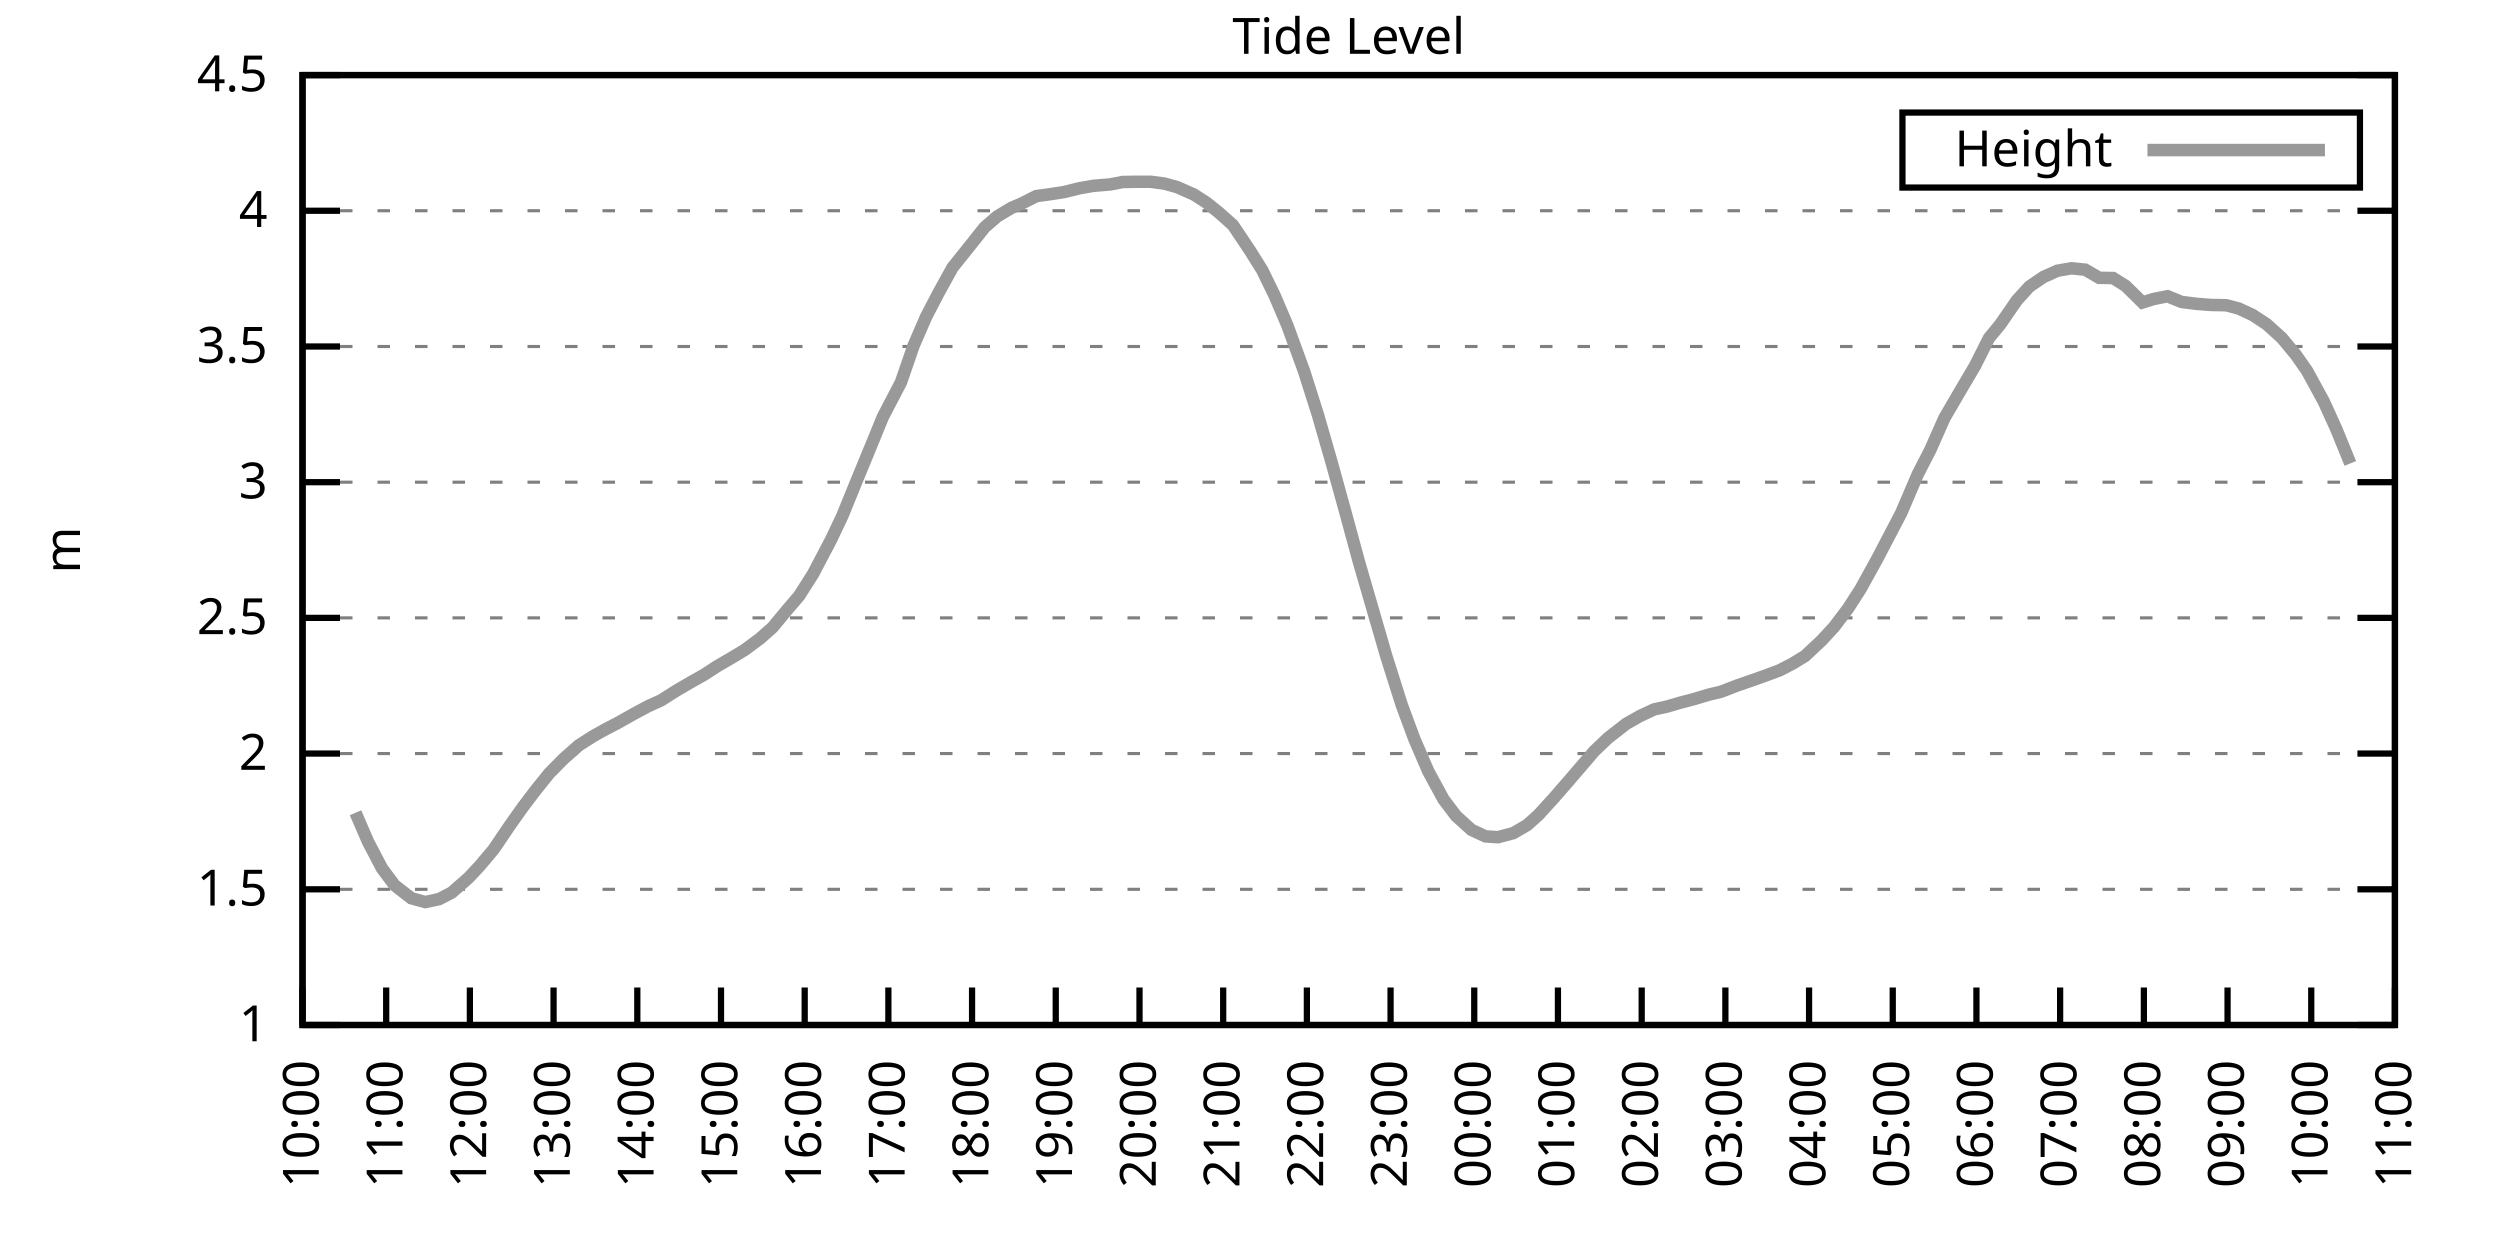
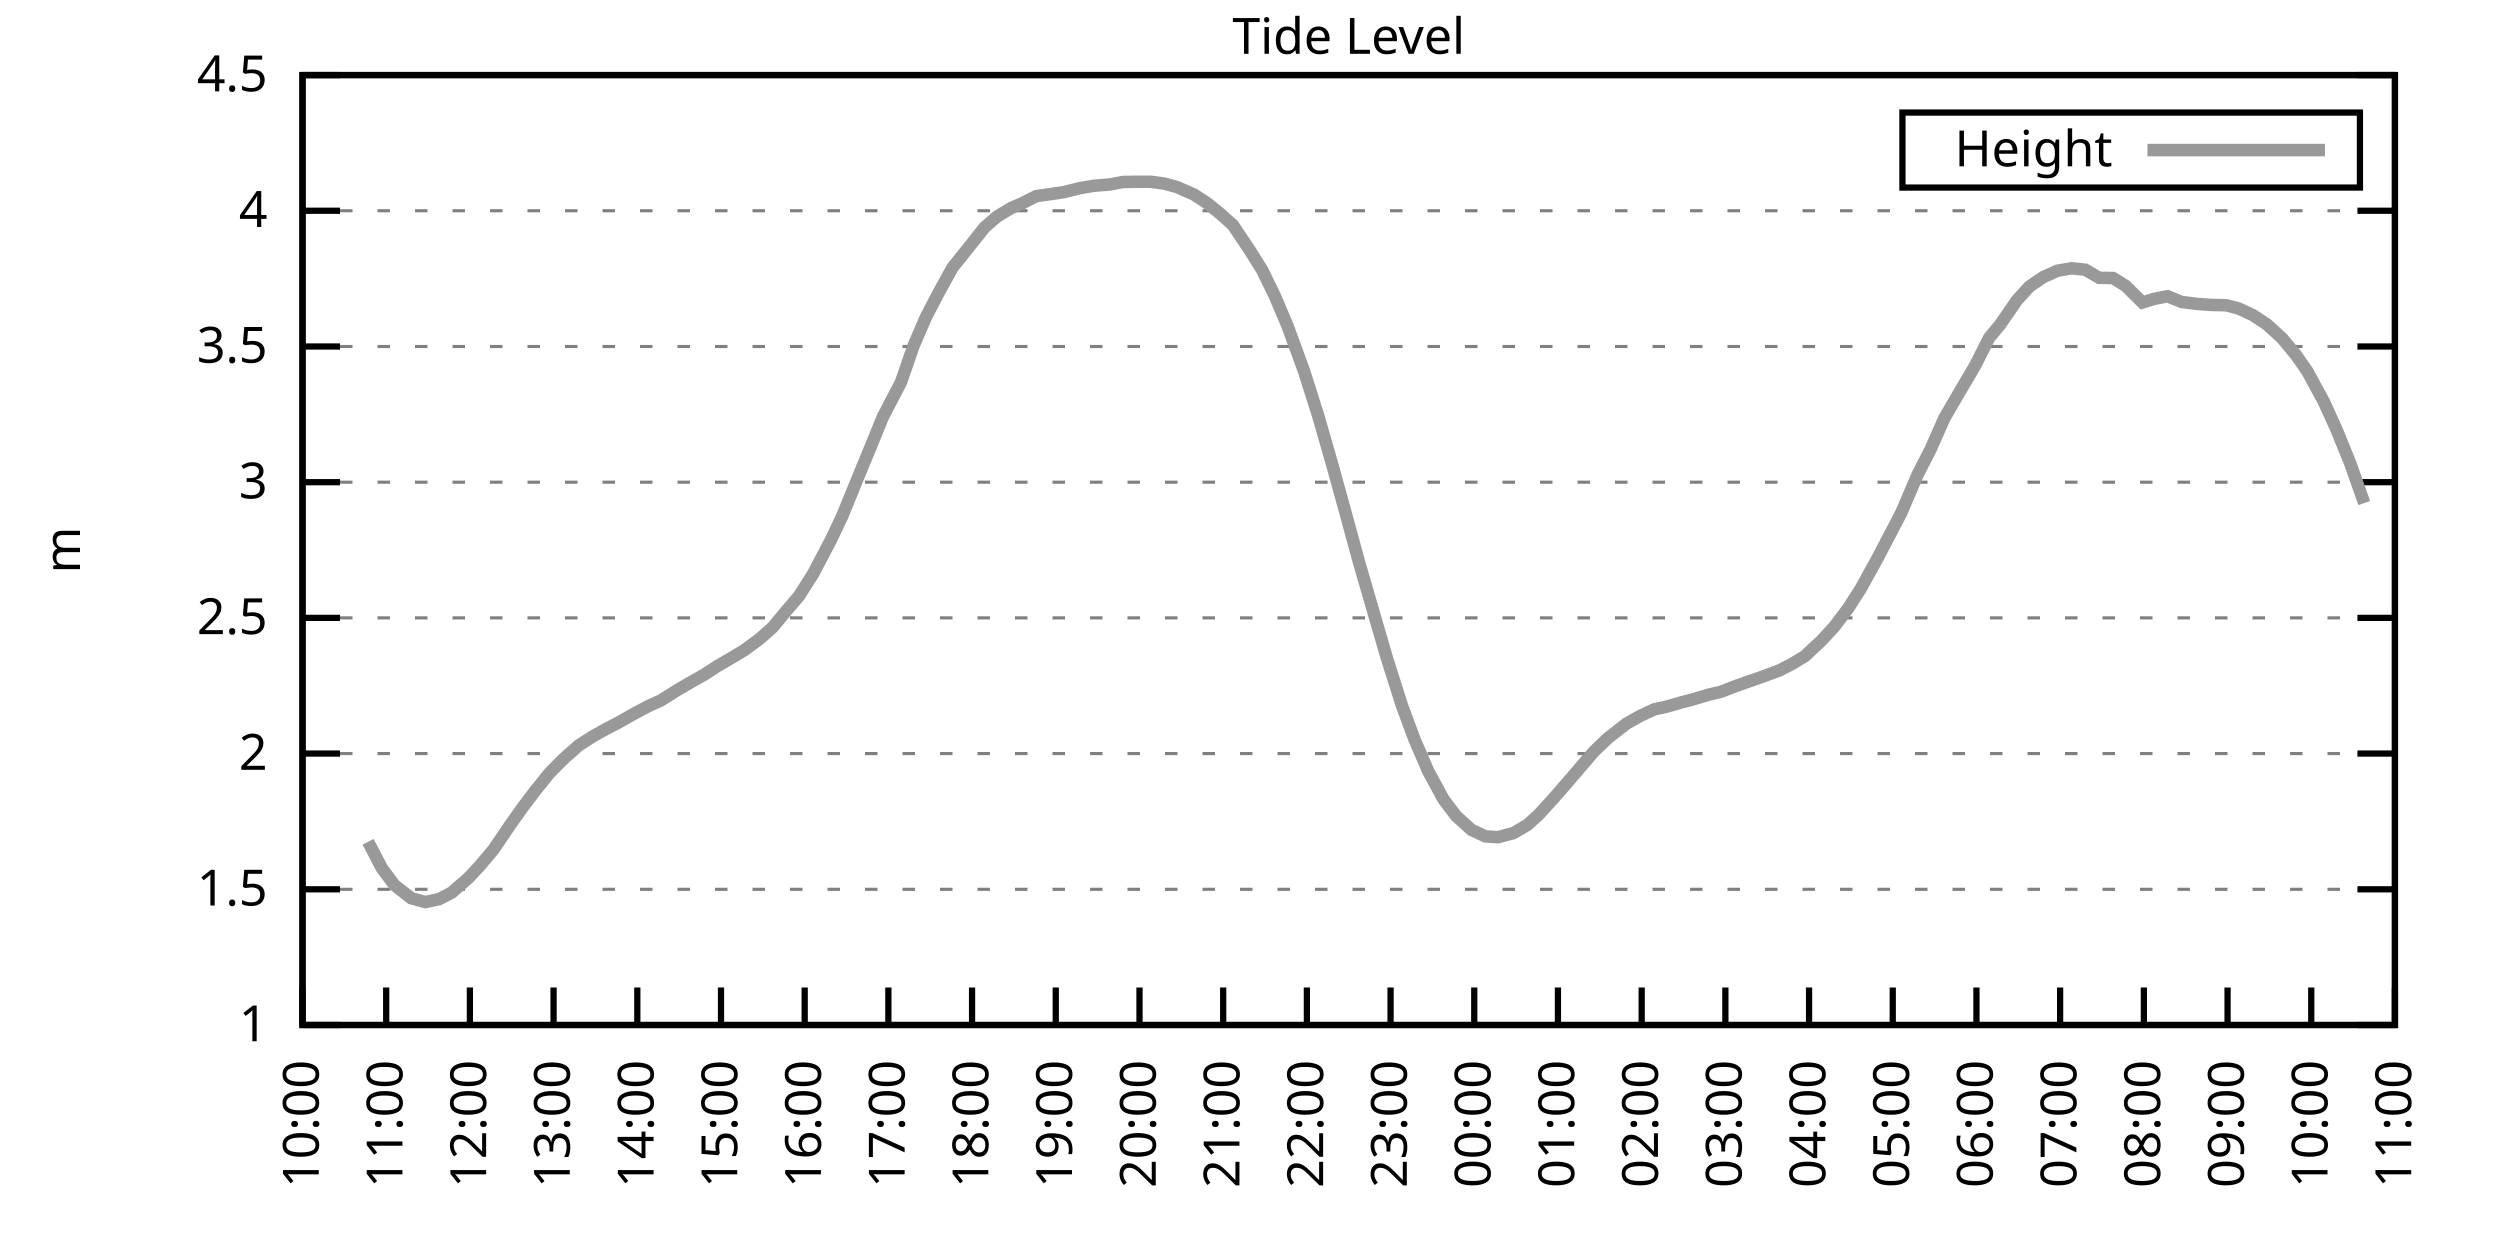
<svg xmlns="http://www.w3.org/2000/svg" xmlns:xlink="http://www.w3.org/1999/xlink" width="400" height="200" viewBox="0 0 400 200">
  <g id="gnuplot_canvas">
    <rect x="0" y="0" width="400" height="200" fill="none" />
    <defs>
      <circle id="gpDot" r="0.5" stroke-width="0.5" stroke="currentColor" />
      <path id="gpPt0" stroke-width="0.333" stroke="currentColor" d="M-1,0 h2 M0,-1 v2" />
      <path id="gpPt1" stroke-width="0.333" stroke="currentColor" d="M-1,-1 L1,1 M1,-1 L-1,1" />
      <path id="gpPt2" stroke-width="0.333" stroke="currentColor" d="M-1,0 L1,0 M0,-1 L0,1 M-1,-1 L1,1 M-1,1 L1,-1" />
      <rect id="gpPt3" stroke-width="0.333" stroke="currentColor" x="-1" y="-1" width="2" height="2" />
      <rect id="gpPt4" stroke-width="0.333" stroke="currentColor" fill="currentColor" x="-1" y="-1" width="2" height="2" />
      <circle id="gpPt5" stroke-width="0.333" stroke="currentColor" cx="0" cy="0" r="1" />
      <use xlink:href="#gpPt5" id="gpPt6" fill="currentColor" stroke="none" />
      <path id="gpPt7" stroke-width="0.333" stroke="currentColor" d="M0,-1.33 L-1.33,0.67 L1.33,0.67 z" />
      <use xlink:href="#gpPt7" id="gpPt8" fill="currentColor" stroke="none" />
      <use xlink:href="#gpPt7" id="gpPt9" stroke="currentColor" transform="rotate(180)" />
      <use xlink:href="#gpPt9" id="gpPt10" fill="currentColor" stroke="none" />
      <use xlink:href="#gpPt3" id="gpPt11" stroke="currentColor" transform="rotate(45)" />
      <use xlink:href="#gpPt11" id="gpPt12" fill="currentColor" stroke="none" />
      <path id="gpPt13" stroke-width="0.333" stroke="currentColor" d="M0,1.330 L1.265,0.411 L0.782,-1.067 L-0.782,-1.076 L-1.265,0.411 z" />
      <use xlink:href="#gpPt13" id="gpPt14" fill="currentColor" stroke="none" />
      <filter id="textbox" filterUnits="objectBoundingBox" x="0" y="0" height="1" width="1">
        <feFlood flood-color="white" flood-opacity="1" result="bgnd" />
        <feComposite in="SourceGraphic" in2="bgnd" operator="atop" />
      </filter>
      <filter id="greybox" filterUnits="objectBoundingBox" x="0" y="0" height="1" width="1">
        <feFlood flood-color="lightgrey" flood-opacity="1" result="grey" />
        <feComposite in="SourceGraphic" in2="grey" operator="atop" />
      </filter>
    </defs>
    <g fill="none" color="white" stroke="currentColor" stroke-width="1.00" stroke-linecap="butt" stroke-linejoin="miter">
</g>
    <g fill="none" color="black" stroke="currentColor" stroke-width="1.00" stroke-linecap="butt" stroke-linejoin="miter">
      <g stroke="none" shape-rendering="crispEdges">
        <polygon fill="rgb(255, 255, 255)" points="48.40,164.00 383.18,164.00 383.18,12.02 48.40,12.02 " />
      </g>
    </g>
    <g fill="none" color="black" stroke="currentColor" stroke-width="1.00" stroke-linecap="butt" stroke-linejoin="miter">
</g>
    <g fill="none" color="black" stroke="black" stroke-width="0.50" stroke-linecap="butt" stroke-linejoin="miter">
</g>
    <g fill="none" color="gray" stroke="currentColor" stroke-width="0.50" stroke-linecap="butt" stroke-linejoin="miter">
      <path stroke="gray" stroke-dasharray="2,4" class="gridline" d="M48.40,164.00 L383.19,164.00  " />
    </g>
    <g fill="none" color="gray" stroke="gray" stroke-width="1.00" stroke-linecap="butt" stroke-linejoin="miter">
</g>
    <g fill="none" color="black" stroke="currentColor" stroke-width="1.00" stroke-linecap="butt" stroke-linejoin="miter">
      <path stroke="black" d="M48.40,164.00 L54.40,164.00 M383.19,164.00 L377.19,164.00  " />
      <g transform="translate(42.80,166.60)" stroke="none" fill="black" font-family="Sans" font-size="8.00" text-anchor="end">
        <text>
          <tspan font-family="Sans"> 1</tspan>
        </text>
      </g>
    </g>
    <g fill="none" color="black" stroke="currentColor" stroke-width="1.00" stroke-linecap="butt" stroke-linejoin="miter">
</g>
    <g fill="none" color="black" stroke="black" stroke-width="0.50" stroke-linecap="butt" stroke-linejoin="miter">
</g>
    <g fill="none" color="gray" stroke="currentColor" stroke-width="0.50" stroke-linecap="butt" stroke-linejoin="miter">
      <path stroke="gray" stroke-dasharray="2,4" class="gridline" d="M48.40,142.29 L383.19,142.29  " />
    </g>
    <g fill="none" color="gray" stroke="gray" stroke-width="1.00" stroke-linecap="butt" stroke-linejoin="miter">
</g>
    <g fill="none" color="black" stroke="currentColor" stroke-width="1.00" stroke-linecap="butt" stroke-linejoin="miter">
      <path stroke="black" d="M48.40,142.29 L54.40,142.29 M383.19,142.29 L377.19,142.29  " />
      <g transform="translate(42.80,144.89)" stroke="none" fill="black" font-family="Sans" font-size="8.00" text-anchor="end">
        <text>
          <tspan font-family="Sans"> 1.5</tspan>
        </text>
      </g>
    </g>
    <g fill="none" color="black" stroke="currentColor" stroke-width="1.00" stroke-linecap="butt" stroke-linejoin="miter">
</g>
    <g fill="none" color="black" stroke="black" stroke-width="0.50" stroke-linecap="butt" stroke-linejoin="miter">
</g>
    <g fill="none" color="gray" stroke="currentColor" stroke-width="0.50" stroke-linecap="butt" stroke-linejoin="miter">
      <path stroke="gray" stroke-dasharray="2,4" class="gridline" d="M48.40,120.57 L383.19,120.57  " />
    </g>
    <g fill="none" color="gray" stroke="gray" stroke-width="1.00" stroke-linecap="butt" stroke-linejoin="miter">
</g>
    <g fill="none" color="black" stroke="currentColor" stroke-width="1.00" stroke-linecap="butt" stroke-linejoin="miter">
      <path stroke="black" d="M48.40,120.57 L54.40,120.57 M383.19,120.57 L377.19,120.57  " />
      <g transform="translate(42.80,123.17)" stroke="none" fill="black" font-family="Sans" font-size="8.00" text-anchor="end">
        <text>
          <tspan font-family="Sans"> 2</tspan>
        </text>
      </g>
    </g>
    <g fill="none" color="black" stroke="currentColor" stroke-width="1.00" stroke-linecap="butt" stroke-linejoin="miter">
</g>
    <g fill="none" color="black" stroke="black" stroke-width="0.50" stroke-linecap="butt" stroke-linejoin="miter">
</g>
    <g fill="none" color="gray" stroke="currentColor" stroke-width="0.50" stroke-linecap="butt" stroke-linejoin="miter">
      <path stroke="gray" stroke-dasharray="2,4" class="gridline" d="M48.40,98.86 L383.19,98.86  " />
    </g>
    <g fill="none" color="gray" stroke="gray" stroke-width="1.00" stroke-linecap="butt" stroke-linejoin="miter">
</g>
    <g fill="none" color="black" stroke="currentColor" stroke-width="1.00" stroke-linecap="butt" stroke-linejoin="miter">
      <path stroke="black" d="M48.40,98.86 L54.40,98.86 M383.19,98.86 L377.19,98.86  " />
      <g transform="translate(42.80,101.46)" stroke="none" fill="black" font-family="Sans" font-size="8.00" text-anchor="end">
        <text>
          <tspan font-family="Sans"> 2.5</tspan>
        </text>
      </g>
    </g>
    <g fill="none" color="black" stroke="currentColor" stroke-width="1.00" stroke-linecap="butt" stroke-linejoin="miter">
</g>
    <g fill="none" color="black" stroke="black" stroke-width="0.50" stroke-linecap="butt" stroke-linejoin="miter">
</g>
    <g fill="none" color="gray" stroke="currentColor" stroke-width="0.50" stroke-linecap="butt" stroke-linejoin="miter">
      <path stroke="gray" stroke-dasharray="2,4" class="gridline" d="M48.40,77.15 L383.19,77.15  " />
    </g>
    <g fill="none" color="gray" stroke="gray" stroke-width="1.00" stroke-linecap="butt" stroke-linejoin="miter">
</g>
    <g fill="none" color="black" stroke="currentColor" stroke-width="1.00" stroke-linecap="butt" stroke-linejoin="miter">
      <path stroke="black" d="M48.40,77.15 L54.40,77.15 M383.19,77.15 L377.19,77.15  " />
      <g transform="translate(42.80,79.75)" stroke="none" fill="black" font-family="Sans" font-size="8.00" text-anchor="end">
        <text>
          <tspan font-family="Sans"> 3</tspan>
        </text>
      </g>
    </g>
    <g fill="none" color="black" stroke="currentColor" stroke-width="1.00" stroke-linecap="butt" stroke-linejoin="miter">
</g>
    <g fill="none" color="black" stroke="black" stroke-width="0.50" stroke-linecap="butt" stroke-linejoin="miter">
</g>
    <g fill="none" color="gray" stroke="currentColor" stroke-width="0.50" stroke-linecap="butt" stroke-linejoin="miter">
      <path stroke="gray" stroke-dasharray="2,4" class="gridline" d="M48.40,55.44 L383.19,55.44  " />
    </g>
    <g fill="none" color="gray" stroke="gray" stroke-width="1.00" stroke-linecap="butt" stroke-linejoin="miter">
</g>
    <g fill="none" color="black" stroke="currentColor" stroke-width="1.00" stroke-linecap="butt" stroke-linejoin="miter">
      <path stroke="black" d="M48.40,55.44 L54.40,55.44 M383.19,55.44 L377.19,55.44  " />
      <g transform="translate(42.80,58.04)" stroke="none" fill="black" font-family="Sans" font-size="8.00" text-anchor="end">
        <text>
          <tspan font-family="Sans"> 3.5</tspan>
        </text>
      </g>
    </g>
    <g fill="none" color="black" stroke="currentColor" stroke-width="1.00" stroke-linecap="butt" stroke-linejoin="miter">
</g>
    <g fill="none" color="black" stroke="black" stroke-width="0.50" stroke-linecap="butt" stroke-linejoin="miter">
</g>
    <g fill="none" color="gray" stroke="currentColor" stroke-width="0.50" stroke-linecap="butt" stroke-linejoin="miter">
      <path stroke="gray" stroke-dasharray="2,4" class="gridline" d="M48.40,33.72 L383.19,33.72  " />
    </g>
    <g fill="none" color="gray" stroke="gray" stroke-width="1.00" stroke-linecap="butt" stroke-linejoin="miter">
</g>
    <g fill="none" color="black" stroke="currentColor" stroke-width="1.00" stroke-linecap="butt" stroke-linejoin="miter">
      <path stroke="black" d="M48.40,33.72 L54.40,33.72 M383.19,33.72 L377.19,33.72  " />
      <g transform="translate(42.80,36.32)" stroke="none" fill="black" font-family="Sans" font-size="8.00" text-anchor="end">
        <text>
          <tspan font-family="Sans"> 4</tspan>
        </text>
      </g>
    </g>
    <g fill="none" color="black" stroke="currentColor" stroke-width="1.00" stroke-linecap="butt" stroke-linejoin="miter">
</g>
    <g fill="none" color="black" stroke="black" stroke-width="0.50" stroke-linecap="butt" stroke-linejoin="miter">
</g>
    <g fill="none" color="gray" stroke="currentColor" stroke-width="0.50" stroke-linecap="butt" stroke-linejoin="miter">
      <path stroke="gray" stroke-dasharray="2,4" class="gridline" d="M48.40,12.01 L383.19,12.01  " />
    </g>
    <g fill="none" color="gray" stroke="gray" stroke-width="1.00" stroke-linecap="butt" stroke-linejoin="miter">
</g>
    <g fill="none" color="black" stroke="currentColor" stroke-width="1.00" stroke-linecap="butt" stroke-linejoin="miter">
      <path stroke="black" d="M48.40,12.01 L54.40,12.01 M383.19,12.01 L377.19,12.01  " />
      <g transform="translate(42.80,14.61)" stroke="none" fill="black" font-family="Sans" font-size="8.00" text-anchor="end">
        <text>
          <tspan font-family="Sans"> 4.5</tspan>
        </text>
      </g>
    </g>
    <g fill="none" color="black" stroke="currentColor" stroke-width="1.00" stroke-linecap="butt" stroke-linejoin="miter">
      <path stroke="black" d="M48.40,164.00 L48.40,158.00  " />
      <g transform="translate(51.00,169.60) rotate(270.00)" stroke="none" fill="black" font-family="Sans" font-size="8.00" text-anchor="end">
        <text>
          <tspan font-family="Sans">10:00</tspan>
        </text>
      </g>
    </g>
    <g fill="none" color="black" stroke="currentColor" stroke-width="1.00" stroke-linecap="butt" stroke-linejoin="miter">
      <path stroke="black" d="M61.79,164.00 L61.79,158.00  " />
      <g transform="translate(64.39,169.60) rotate(270.00)" stroke="none" fill="black" font-family="Sans" font-size="8.00" text-anchor="end">
        <text>
          <tspan font-family="Sans">11:00</tspan>
        </text>
      </g>
    </g>
    <g fill="none" color="black" stroke="currentColor" stroke-width="1.00" stroke-linecap="butt" stroke-linejoin="miter">
      <path stroke="black" d="M75.18,164.00 L75.18,158.00  " />
      <g transform="translate(77.78,169.60) rotate(270.00)" stroke="none" fill="black" font-family="Sans" font-size="8.00" text-anchor="end">
        <text>
          <tspan font-family="Sans">12:00</tspan>
        </text>
      </g>
    </g>
    <g fill="none" color="black" stroke="currentColor" stroke-width="1.00" stroke-linecap="butt" stroke-linejoin="miter">
      <path stroke="black" d="M88.57,164.00 L88.57,158.00  " />
      <g transform="translate(91.17,169.60) rotate(270.00)" stroke="none" fill="black" font-family="Sans" font-size="8.00" text-anchor="end">
        <text>
          <tspan font-family="Sans">13:00</tspan>
        </text>
      </g>
    </g>
    <g fill="none" color="black" stroke="currentColor" stroke-width="1.00" stroke-linecap="butt" stroke-linejoin="miter">
      <path stroke="black" d="M101.97,164.00 L101.97,158.00  " />
      <g transform="translate(104.57,169.60) rotate(270.00)" stroke="none" fill="black" font-family="Sans" font-size="8.00" text-anchor="end">
        <text>
          <tspan font-family="Sans">14:00</tspan>
        </text>
      </g>
    </g>
    <g fill="none" color="black" stroke="currentColor" stroke-width="1.00" stroke-linecap="butt" stroke-linejoin="miter">
      <path stroke="black" d="M115.36,164.00 L115.36,158.00  " />
      <g transform="translate(117.96,169.60) rotate(270.00)" stroke="none" fill="black" font-family="Sans" font-size="8.00" text-anchor="end">
        <text>
          <tspan font-family="Sans">15:00</tspan>
        </text>
      </g>
    </g>
    <g fill="none" color="black" stroke="currentColor" stroke-width="1.00" stroke-linecap="butt" stroke-linejoin="miter">
      <path stroke="black" d="M128.75,164.00 L128.75,158.00  " />
      <g transform="translate(131.35,169.60) rotate(270.00)" stroke="none" fill="black" font-family="Sans" font-size="8.00" text-anchor="end">
        <text>
          <tspan font-family="Sans">16:00</tspan>
        </text>
      </g>
    </g>
    <g fill="none" color="black" stroke="currentColor" stroke-width="1.00" stroke-linecap="butt" stroke-linejoin="miter">
      <path stroke="black" d="M142.14,164.00 L142.14,158.00  " />
      <g transform="translate(144.74,169.60) rotate(270.00)" stroke="none" fill="black" font-family="Sans" font-size="8.00" text-anchor="end">
        <text>
          <tspan font-family="Sans">17:00</tspan>
        </text>
      </g>
    </g>
    <g fill="none" color="black" stroke="currentColor" stroke-width="1.00" stroke-linecap="butt" stroke-linejoin="miter">
      <path stroke="black" d="M155.53,164.00 L155.53,158.00  " />
      <g transform="translate(158.13,169.60) rotate(270.00)" stroke="none" fill="black" font-family="Sans" font-size="8.00" text-anchor="end">
        <text>
          <tspan font-family="Sans">18:00</tspan>
        </text>
      </g>
    </g>
    <g fill="none" color="black" stroke="currentColor" stroke-width="1.00" stroke-linecap="butt" stroke-linejoin="miter">
      <path stroke="black" d="M168.92,164.00 L168.92,158.00  " />
      <g transform="translate(171.52,169.60) rotate(270.00)" stroke="none" fill="black" font-family="Sans" font-size="8.00" text-anchor="end">
        <text>
          <tspan font-family="Sans">19:00</tspan>
        </text>
      </g>
    </g>
    <g fill="none" color="black" stroke="currentColor" stroke-width="1.00" stroke-linecap="butt" stroke-linejoin="miter">
      <path stroke="black" d="M182.32,164.00 L182.32,158.00  " />
      <g transform="translate(184.92,169.60) rotate(270.00)" stroke="none" fill="black" font-family="Sans" font-size="8.00" text-anchor="end">
        <text>
          <tspan font-family="Sans">20:00</tspan>
        </text>
      </g>
    </g>
    <g fill="none" color="black" stroke="currentColor" stroke-width="1.00" stroke-linecap="butt" stroke-linejoin="miter">
      <path stroke="black" d="M195.71,164.00 L195.71,158.00  " />
      <g transform="translate(198.31,169.60) rotate(270.00)" stroke="none" fill="black" font-family="Sans" font-size="8.00" text-anchor="end">
        <text>
          <tspan font-family="Sans">21:00</tspan>
        </text>
      </g>
    </g>
    <g fill="none" color="black" stroke="currentColor" stroke-width="1.00" stroke-linecap="butt" stroke-linejoin="miter">
      <path stroke="black" d="M209.10,164.00 L209.10,158.00  " />
      <g transform="translate(211.70,169.60) rotate(270.00)" stroke="none" fill="black" font-family="Sans" font-size="8.00" text-anchor="end">
        <text>
          <tspan font-family="Sans">22:00</tspan>
        </text>
      </g>
    </g>
    <g fill="none" color="black" stroke="currentColor" stroke-width="1.00" stroke-linecap="butt" stroke-linejoin="miter">
      <path stroke="black" d="M222.49,164.00 L222.49,158.00  " />
      <g transform="translate(225.09,169.60) rotate(270.00)" stroke="none" fill="black" font-family="Sans" font-size="8.00" text-anchor="end">
        <text>
          <tspan font-family="Sans">23:00</tspan>
        </text>
      </g>
    </g>
    <g fill="none" color="black" stroke="currentColor" stroke-width="1.00" stroke-linecap="butt" stroke-linejoin="miter">
      <path stroke="black" d="M235.88,164.00 L235.88,158.00  " />
      <g transform="translate(238.48,169.60) rotate(270.00)" stroke="none" fill="black" font-family="Sans" font-size="8.00" text-anchor="end">
        <text>
          <tspan font-family="Sans">00:00</tspan>
        </text>
      </g>
    </g>
    <g fill="none" color="black" stroke="currentColor" stroke-width="1.00" stroke-linecap="butt" stroke-linejoin="miter">
      <path stroke="black" d="M249.27,164.00 L249.27,158.00  " />
      <g transform="translate(251.87,169.60) rotate(270.00)" stroke="none" fill="black" font-family="Sans" font-size="8.00" text-anchor="end">
        <text>
          <tspan font-family="Sans">01:00</tspan>
        </text>
      </g>
    </g>
    <g fill="none" color="black" stroke="currentColor" stroke-width="1.00" stroke-linecap="butt" stroke-linejoin="miter">
      <path stroke="black" d="M262.67,164.00 L262.67,158.00  " />
      <g transform="translate(265.27,169.60) rotate(270.00)" stroke="none" fill="black" font-family="Sans" font-size="8.00" text-anchor="end">
        <text>
          <tspan font-family="Sans">02:00</tspan>
        </text>
      </g>
    </g>
    <g fill="none" color="black" stroke="currentColor" stroke-width="1.00" stroke-linecap="butt" stroke-linejoin="miter">
      <path stroke="black" d="M276.06,164.00 L276.06,158.00  " />
      <g transform="translate(278.66,169.60) rotate(270.00)" stroke="none" fill="black" font-family="Sans" font-size="8.00" text-anchor="end">
        <text>
          <tspan font-family="Sans">03:00</tspan>
        </text>
      </g>
    </g>
    <g fill="none" color="black" stroke="currentColor" stroke-width="1.00" stroke-linecap="butt" stroke-linejoin="miter">
      <path stroke="black" d="M289.45,164.00 L289.45,158.00  " />
      <g transform="translate(292.05,169.60) rotate(270.00)" stroke="none" fill="black" font-family="Sans" font-size="8.00" text-anchor="end">
        <text>
          <tspan font-family="Sans">04:00</tspan>
        </text>
      </g>
    </g>
    <g fill="none" color="black" stroke="currentColor" stroke-width="1.00" stroke-linecap="butt" stroke-linejoin="miter">
      <path stroke="black" d="M302.84,164.00 L302.84,158.00  " />
      <g transform="translate(305.44,169.60) rotate(270.00)" stroke="none" fill="black" font-family="Sans" font-size="8.00" text-anchor="end">
        <text>
          <tspan font-family="Sans">05:00</tspan>
        </text>
      </g>
    </g>
    <g fill="none" color="black" stroke="currentColor" stroke-width="1.00" stroke-linecap="butt" stroke-linejoin="miter">
      <path stroke="black" d="M316.23,164.00 L316.23,158.00  " />
      <g transform="translate(318.83,169.60) rotate(270.00)" stroke="none" fill="black" font-family="Sans" font-size="8.00" text-anchor="end">
        <text>
          <tspan font-family="Sans">06:00</tspan>
        </text>
      </g>
    </g>
    <g fill="none" color="black" stroke="currentColor" stroke-width="1.00" stroke-linecap="butt" stroke-linejoin="miter">
      <path stroke="black" d="M329.62,164.00 L329.62,158.00  " />
      <g transform="translate(332.22,169.60) rotate(270.00)" stroke="none" fill="black" font-family="Sans" font-size="8.00" text-anchor="end">
        <text>
          <tspan font-family="Sans">07:00</tspan>
        </text>
      </g>
    </g>
    <g fill="none" color="black" stroke="currentColor" stroke-width="1.00" stroke-linecap="butt" stroke-linejoin="miter">
      <path stroke="black" d="M343.02,164.00 L343.02,158.00  " />
      <g transform="translate(345.62,169.60) rotate(270.00)" stroke="none" fill="black" font-family="Sans" font-size="8.00" text-anchor="end">
        <text>
          <tspan font-family="Sans">08:00</tspan>
        </text>
      </g>
    </g>
    <g fill="none" color="black" stroke="currentColor" stroke-width="1.00" stroke-linecap="butt" stroke-linejoin="miter">
      <path stroke="black" d="M356.41,164.00 L356.41,158.00  " />
      <g transform="translate(359.01,169.60) rotate(270.00)" stroke="none" fill="black" font-family="Sans" font-size="8.00" text-anchor="end">
        <text>
          <tspan font-family="Sans">09:00</tspan>
        </text>
      </g>
    </g>
    <g fill="none" color="black" stroke="currentColor" stroke-width="1.00" stroke-linecap="butt" stroke-linejoin="miter">
      <path stroke="black" d="M369.80,164.00 L369.80,158.00  " />
      <g transform="translate(372.40,169.60) rotate(270.00)" stroke="none" fill="black" font-family="Sans" font-size="8.00" text-anchor="end">
        <text>
          <tspan font-family="Sans">10:00</tspan>
        </text>
      </g>
    </g>
    <g fill="none" color="black" stroke="currentColor" stroke-width="1.00" stroke-linecap="butt" stroke-linejoin="miter">
      <path stroke="black" d="M383.19,164.00 L383.19,158.00  " />
      <g transform="translate(385.79,169.60) rotate(270.00)" stroke="none" fill="black" font-family="Sans" font-size="8.00" text-anchor="end">
        <text>
          <tspan font-family="Sans">11:00</tspan>
        </text>
      </g>
    </g>
    <g fill="none" color="black" stroke="currentColor" stroke-width="1.00" stroke-linecap="butt" stroke-linejoin="miter">
</g>
    <g fill="none" color="black" stroke="currentColor" stroke-width="1.00" stroke-linecap="butt" stroke-linejoin="miter">
      <path stroke="black" d="M48.40,12.01 L48.40,164.00 L383.19,164.00 L383.19,12.01 L48.40,12.01 Z  " />
    </g>
    <g fill="none" color="black" stroke="currentColor" stroke-width="1.00" stroke-linecap="butt" stroke-linejoin="miter">
</g>
    <g fill="none" color="black" stroke="currentColor" stroke-width="1.00" stroke-linecap="butt" stroke-linejoin="miter">
      <path stroke="black" d="M304.39,30.01 L304.39,18.01 L377.59,18.01 L377.59,30.01 L304.39,30.01 Z  " />
    </g>
    <g id="Tide_level_plot_1">
      <g fill="none" color="white" stroke="black" stroke-width="2.00" stroke-linecap="butt" stroke-linejoin="miter">
</g>
      <g fill="none" color="black" stroke="currentColor" stroke-width="2.00" stroke-linecap="butt" stroke-linejoin="miter">
        <g transform="translate(337.99,26.61)" stroke="none" fill="black" font-family="Sans" font-size="8.00" text-anchor="end">
          <text>
            <tspan font-family="Sans">Height</tspan>
          </text>
        </g>
      </g>
      <g fill="none" color="black" stroke="currentColor" stroke-width="2.00" stroke-linecap="butt" stroke-linejoin="miter">
-         <path stroke="rgb(153, 153, 153)" d="M343.59,24.01 L371.99,24.01 M56.88,130.04 L58.89,134.69 L61.12,138.94 L63.13,141.64 L65.81,143.72 L68.04,144.33   L70.27,143.85 L72.28,142.81 L74.96,140.46 L76.75,138.55 L78.98,135.90 L81.66,131.95 L83.66,129.13 L85.67,126.48   L87.91,123.70 L90.14,121.44 L92.59,119.27 L94.82,117.84 L96.83,116.71 L98.84,115.67 L101.30,114.28 L103.75,112.97   L105.76,112.06 L108.22,110.50 L110.22,109.33 L112.68,107.94 L114.69,106.63 L117.14,105.20 L119.15,103.99 L121.61,102.16   L123.62,100.38 L125.85,97.69 L127.86,95.34 L130.09,91.83 L132.99,86.31 L134.78,82.53 L137.01,77.06 L139.69,70.55   L141.25,66.73 L144.15,61.17 L146.16,55.35 L148.17,50.70 L150.18,46.84 L152.41,42.80 L155.09,39.46 L157.54,36.37   L159.55,34.63 L161.78,33.29 L163.57,32.51 L165.80,31.38 L168.03,31.07 L170.26,30.73 L172.72,30.12 L174.95,29.73   L177.63,29.51 L179.64,29.12 L181.87,29.08 L184.10,29.08 L186.33,29.38 L188.34,29.94 L191.02,31.12 L193.03,32.42   L195.04,34.03 L197.27,36.02 L199.95,40.02 L201.96,43.23 L203.97,47.36 L205.97,52.05 L208.65,59.39 L210.88,66.42   L213.12,74.20 L215.35,82.27 L217.36,89.66 L220.04,98.90 L221.82,105.03 L224.28,112.80 L226.29,118.23 L228.52,123.40   L230.97,127.91 L232.98,130.56 L235.44,132.78 L237.67,133.82 L239.68,133.95 L242.13,133.30 L244.36,132.00 L246.15,130.39   L248.60,127.70 L251.06,124.87 L253.07,122.53 L255.08,120.18 L257.31,118.06 L260.21,115.80 L262.44,114.54 L264.67,113.50   L266.68,113.06 L268.92,112.41 L270.92,111.89 L273.38,111.15 L275.39,110.67 L277.84,109.72 L279.85,109.02 L282.08,108.24   L284.76,107.24 L286.77,106.20 L288.78,104.98 L291.46,102.47 L293.47,100.29 L295.70,97.34 L297.71,94.21 L300.39,89.35   L304.18,82.10 L306.86,75.85 L308.87,71.94 L311.10,66.90 L313.78,62.30 L316.01,58.52 L318.24,54.09 L320.03,51.92   L322.70,48.05 L324.71,45.84 L326.95,44.32 L329.18,43.32 L331.41,42.93 L333.64,43.15 L335.87,44.45 L338.10,44.49   L340.11,45.75 L342.79,48.40 L344.58,47.84 L346.81,47.40 L349.04,48.31 L351.50,48.62 L353.73,48.79 L356.18,48.84   L358.19,49.36 L360.42,50.40 L362.66,51.87 L365.11,54.09 L367.34,56.78 L369.13,59.34 L371.81,64.25 L373.82,68.68   L376.05,74.15  " />
+         <path stroke="rgb(153, 153, 153)" d="M343.59,24.01 L371.99,24.01 M58.89,134.69 L61.12,138.94 L63.13,141.64 L65.81,143.72 L68.04,144.33 L70.27,143.85   L72.28,142.81 L74.96,140.46 L76.75,138.55 L78.98,135.90 L81.66,131.95 L83.66,129.13 L85.67,126.48 L87.91,123.70   L90.14,121.44 L92.59,119.27 L94.82,117.84 L96.83,116.71 L98.84,115.67 L101.30,114.28 L103.75,112.97 L105.76,112.06   L108.22,110.50 L110.22,109.33 L112.68,107.94 L114.69,106.63 L117.14,105.20 L119.15,103.99 L121.61,102.16 L123.62,100.38   L125.85,97.69 L127.86,95.34 L130.09,91.83 L132.99,86.31 L134.78,82.53 L137.01,77.06 L139.69,70.55 L141.25,66.73   L144.15,61.17 L146.16,55.35 L148.17,50.70 L150.18,46.84 L152.41,42.80 L155.09,39.46 L157.54,36.37 L159.55,34.63   L161.78,33.29 L163.57,32.51 L165.80,31.38 L168.03,31.07 L170.26,30.73 L172.72,30.12 L174.95,29.73 L177.63,29.51   L179.64,29.12 L181.87,29.08 L184.10,29.08 L186.33,29.38 L188.34,29.94 L191.02,31.12 L193.03,32.42 L195.04,34.03   L197.27,36.02 L199.95,40.02 L201.96,43.23 L203.97,47.36 L205.97,52.05 L208.65,59.39 L210.88,66.42 L213.12,74.20   L215.35,82.27 L217.36,89.66 L220.04,98.90 L221.82,105.03 L224.28,112.80 L226.29,118.23 L228.52,123.40 L230.97,127.91   L232.98,130.56 L235.44,132.78 L237.67,133.82 L239.68,133.95 L242.13,133.30 L244.36,132.00 L246.15,130.39 L248.60,127.70   L251.06,124.87 L253.07,122.53 L255.08,120.18 L257.31,118.06 L260.21,115.80 L262.44,114.54 L264.67,113.50 L266.68,113.06   L268.92,112.41 L270.92,111.89 L273.38,111.15 L275.39,110.67 L277.84,109.72 L279.85,109.02 L282.08,108.24 L284.76,107.24   L286.77,106.20 L288.78,104.98 L291.46,102.47 L293.47,100.29 L295.70,97.34 L297.71,94.21 L300.39,89.35 L304.18,82.10   L306.86,75.85 L308.87,71.94 L311.10,66.90 L313.78,62.30 L316.01,58.52 L318.24,54.09 L320.03,51.92 L322.70,48.05   L324.71,45.84 L326.95,44.32 L329.18,43.32 L331.41,42.93 L333.64,43.15 L335.87,44.45 L338.10,44.49 L340.11,45.75   L342.79,48.40 L344.58,47.84 L346.81,47.40 L349.04,48.31 L351.50,48.62 L353.73,48.79 L356.18,48.84 L358.19,49.36   L360.42,50.40 L362.66,51.87 L365.11,54.09 L367.34,56.78 L369.13,59.34 L371.81,64.25 L373.82,68.68 L376.05,74.15   L378.28,80.49  " />
      </g>
    </g>
    <g fill="none" color="black" stroke="currentColor" stroke-width="2.00" stroke-linecap="butt" stroke-linejoin="miter">
</g>
    <g fill="none" color="black" stroke="black" stroke-width="1.00" stroke-linecap="butt" stroke-linejoin="miter">
</g>
    <g fill="none" color="black" stroke="currentColor" stroke-width="1.00" stroke-linecap="butt" stroke-linejoin="miter">
      <path stroke="black" d="M48.40,12.01 L48.40,164.00 L383.19,164.00 L383.19,12.01 L48.40,12.01 Z  " />
      <g transform="translate(12.80,88.01) rotate(270.00)" stroke="none" fill="black" font-family="Sans" font-size="8.00" text-anchor="middle">
        <text>
          <tspan font-family="Sans">m</tspan>
        </text>
      </g>
    </g>
    <g fill="none" color="black" stroke="currentColor" stroke-width="1.00" stroke-linecap="butt" stroke-linejoin="miter">
</g>
    <g fill="none" color="black" stroke="currentColor" stroke-width="1.00" stroke-linecap="butt" stroke-linejoin="miter">
      <g transform="translate(215.79,8.61)" stroke="none" fill="black" font-family="Sans" font-size="8.00" text-anchor="middle">
        <text>
          <tspan font-family="Sans">Tide Level</tspan>
        </text>
      </g>
    </g>
    <g fill="none" color="black" stroke="currentColor" stroke-width="1.00" stroke-linecap="butt" stroke-linejoin="miter">
</g>
  </g>
</svg>
